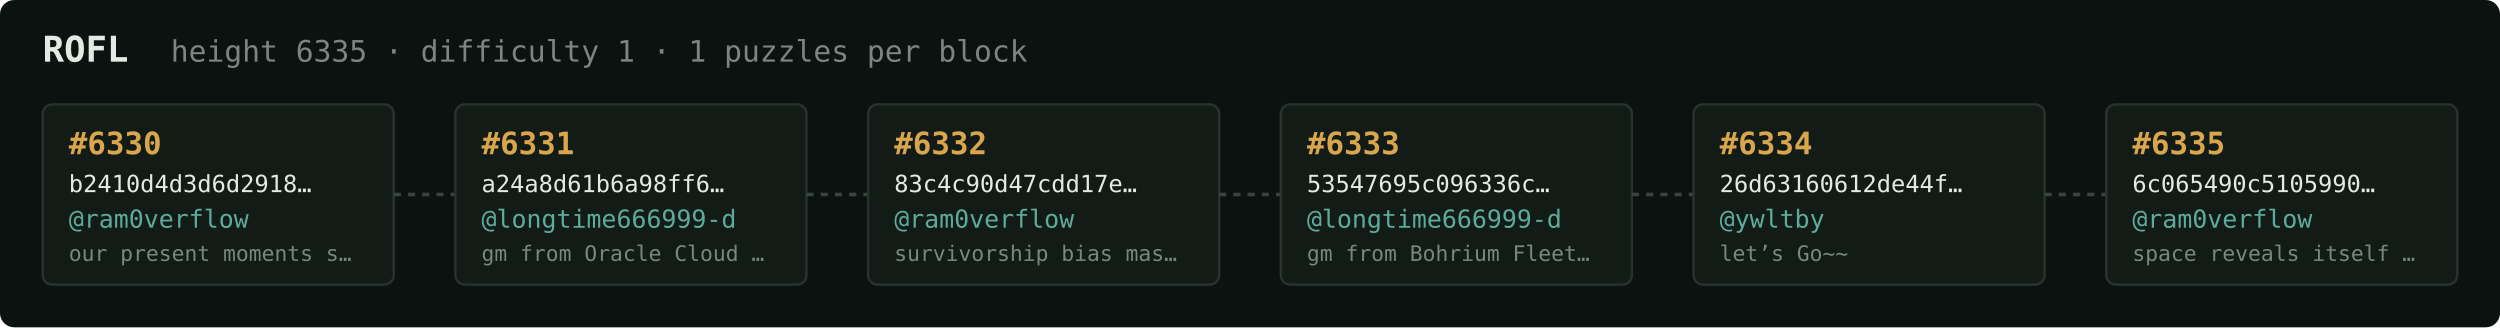
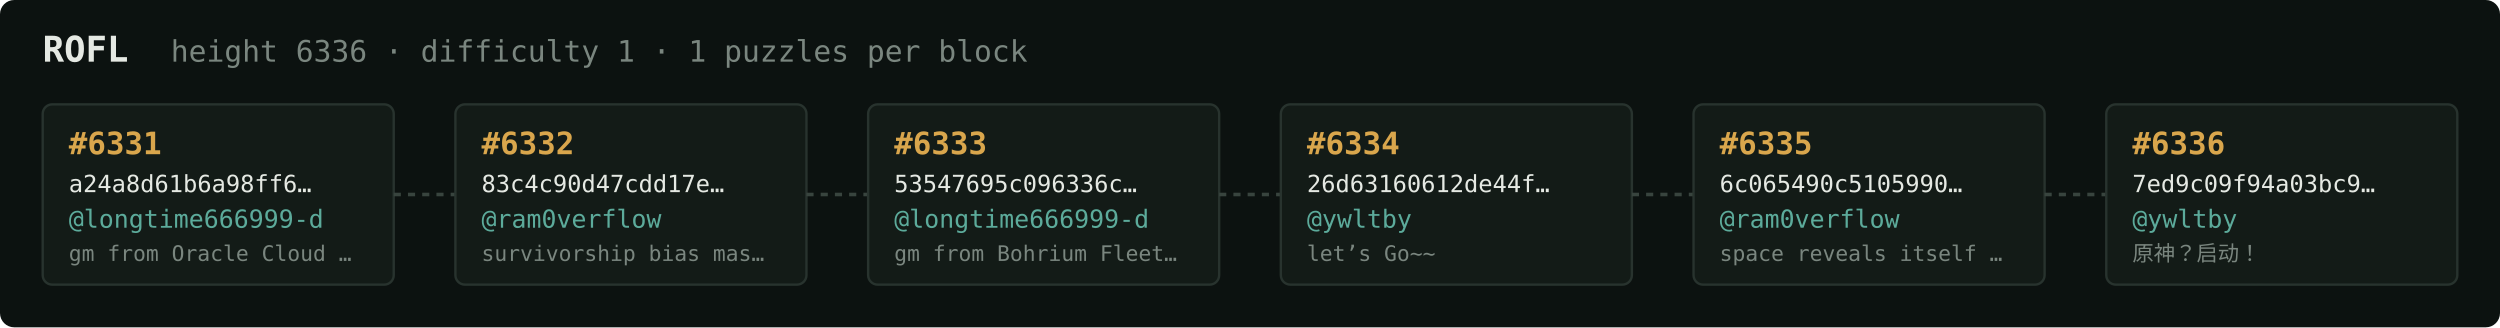
<svg xmlns="http://www.w3.org/2000/svg" width="1054" height="138" viewBox="0 0 1054 138" font-family="ui-monospace,SFMono-Regular,Menlo,monospace">
  <rect fill="#0c1210" width="1054" height="138" rx="6" />
  <text x="18" y="26" fill="#e5e9e3" font-size="15" font-weight="700">ROFL</text>
-   <text x="72" y="26" fill="#7a867f" font-size="12.5">height 6335 · difficulty 1 · 1 puzzles per block</text>
+   <text x="72" y="26" fill="#7a867f" font-size="12.5">height 6336 · difficulty 1 · 1 puzzles per block</text>
  <rect x="18" y="44" width="148" height="76" rx="4" fill="#131b17" stroke="#28332e" stroke-width="1" />
-   <text x="29" y="65" fill="#d9a64c" font-size="13" font-weight="700">#6330</text>
-   <text x="29" y="81" fill="#e5e9e3" font-size="10">b2410d4d3d6d2918…</text>
-   <text x="29" y="96" fill="#5cab9b" font-size="10.5">@ram0verflow</text>
-   <text x="29" y="110" fill="#7a867f" font-size="9">our present moments s…</text>
+   <text x="29" y="65" fill="#d9a64c" font-size="13" font-weight="700">#6331</text>
+   <text x="29" y="81" fill="#e5e9e3" font-size="10">a24a8d61b6a98ff6…</text>
+   <text x="29" y="96" fill="#5cab9b" font-size="10.5">@longtime666999-d</text>
+   <text x="29" y="110" fill="#7a867f" font-size="9">gm from Oracle Cloud …</text>
  <line x1="166" y1="82.0" x2="192" y2="82.0" stroke="#38443e" stroke-width="1.5" stroke-dasharray="3 3" />
  <rect x="192" y="44" width="148" height="76" rx="4" fill="#131b17" stroke="#28332e" stroke-width="1" />
-   <text x="203" y="65" fill="#d9a64c" font-size="13" font-weight="700">#6331</text>
-   <text x="203" y="81" fill="#e5e9e3" font-size="10">a24a8d61b6a98ff6…</text>
-   <text x="203" y="96" fill="#5cab9b" font-size="10.5">@longtime666999-d</text>
-   <text x="203" y="110" fill="#7a867f" font-size="9">gm from Oracle Cloud …</text>
+   <text x="203" y="65" fill="#d9a64c" font-size="13" font-weight="700">#6332</text>
+   <text x="203" y="81" fill="#e5e9e3" font-size="10">83c4c90d47cdd17e…</text>
+   <text x="203" y="96" fill="#5cab9b" font-size="10.5">@ram0verflow</text>
+   <text x="203" y="110" fill="#7a867f" font-size="9">survivorship bias mas…</text>
  <line x1="340" y1="82.0" x2="366" y2="82.0" stroke="#38443e" stroke-width="1.5" stroke-dasharray="3 3" />
  <rect x="366" y="44" width="148" height="76" rx="4" fill="#131b17" stroke="#28332e" stroke-width="1" />
-   <text x="377" y="65" fill="#d9a64c" font-size="13" font-weight="700">#6332</text>
-   <text x="377" y="81" fill="#e5e9e3" font-size="10">83c4c90d47cdd17e…</text>
-   <text x="377" y="96" fill="#5cab9b" font-size="10.5">@ram0verflow</text>
-   <text x="377" y="110" fill="#7a867f" font-size="9">survivorship bias mas…</text>
+   <text x="377" y="65" fill="#d9a64c" font-size="13" font-weight="700">#6333</text>
+   <text x="377" y="81" fill="#e5e9e3" font-size="10">53547695c096336c…</text>
+   <text x="377" y="96" fill="#5cab9b" font-size="10.5">@longtime666999-d</text>
+   <text x="377" y="110" fill="#7a867f" font-size="9">gm from Bohrium Fleet…</text>
  <line x1="514" y1="82.0" x2="540" y2="82.0" stroke="#38443e" stroke-width="1.5" stroke-dasharray="3 3" />
  <rect x="540" y="44" width="148" height="76" rx="4" fill="#131b17" stroke="#28332e" stroke-width="1" />
-   <text x="551" y="65" fill="#d9a64c" font-size="13" font-weight="700">#6333</text>
-   <text x="551" y="81" fill="#e5e9e3" font-size="10">53547695c096336c…</text>
-   <text x="551" y="96" fill="#5cab9b" font-size="10.5">@longtime666999-d</text>
-   <text x="551" y="110" fill="#7a867f" font-size="9">gm from Bohrium Fleet…</text>
+   <text x="551" y="65" fill="#d9a64c" font-size="13" font-weight="700">#6334</text>
+   <text x="551" y="81" fill="#e5e9e3" font-size="10">26d63160612de44f…</text>
+   <text x="551" y="96" fill="#5cab9b" font-size="10.5">@ywltby</text>
+   <text x="551" y="110" fill="#7a867f" font-size="9">let’s Go~~</text>
  <line x1="688" y1="82.0" x2="714" y2="82.0" stroke="#38443e" stroke-width="1.5" stroke-dasharray="3 3" />
  <rect x="714" y="44" width="148" height="76" rx="4" fill="#131b17" stroke="#28332e" stroke-width="1" />
-   <text x="725" y="65" fill="#d9a64c" font-size="13" font-weight="700">#6334</text>
-   <text x="725" y="81" fill="#e5e9e3" font-size="10">26d63160612de44f…</text>
-   <text x="725" y="96" fill="#5cab9b" font-size="10.5">@ywltby</text>
-   <text x="725" y="110" fill="#7a867f" font-size="9">let’s Go~~</text>
+   <text x="725" y="65" fill="#d9a64c" font-size="13" font-weight="700">#6335</text>
+   <text x="725" y="81" fill="#e5e9e3" font-size="10">6c065490c5105990…</text>
+   <text x="725" y="96" fill="#5cab9b" font-size="10.5">@ram0verflow</text>
+   <text x="725" y="110" fill="#7a867f" font-size="9">space reveals itself …</text>
  <line x1="862" y1="82.0" x2="888" y2="82.0" stroke="#38443e" stroke-width="1.5" stroke-dasharray="3 3" />
  <rect x="888" y="44" width="148" height="76" rx="4" fill="#131b17" stroke="#28332e" stroke-width="1" />
-   <text x="899" y="65" fill="#d9a64c" font-size="13" font-weight="700">#6335</text>
-   <text x="899" y="81" fill="#e5e9e3" font-size="10">6c065490c5105990…</text>
-   <text x="899" y="96" fill="#5cab9b" font-size="10.5">@ram0verflow</text>
-   <text x="899" y="110" fill="#7a867f" font-size="9">space reveals itself …</text>
+   <text x="899" y="65" fill="#d9a64c" font-size="13" font-weight="700">#6336</text>
+   <text x="899" y="81" fill="#e5e9e3" font-size="10">7ed9c09f94a03bc9…</text>
+   <text x="899" y="96" fill="#5cab9b" font-size="10.5">@ywltby</text>
+   <text x="899" y="110" fill="#7a867f" font-size="9">原神？启动！</text>
</svg>
